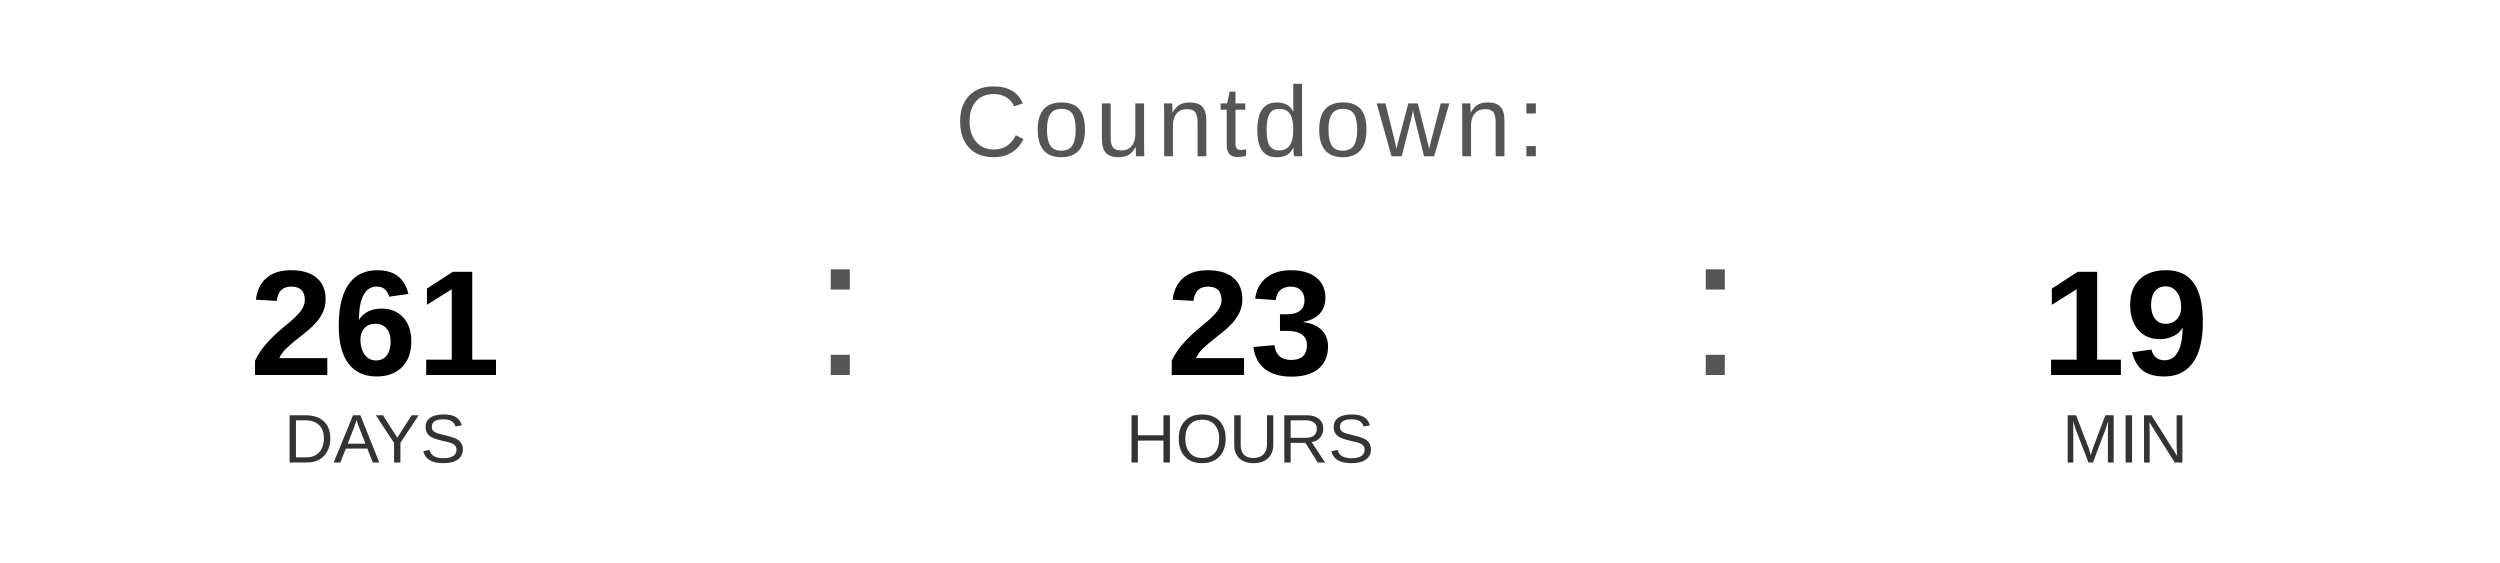
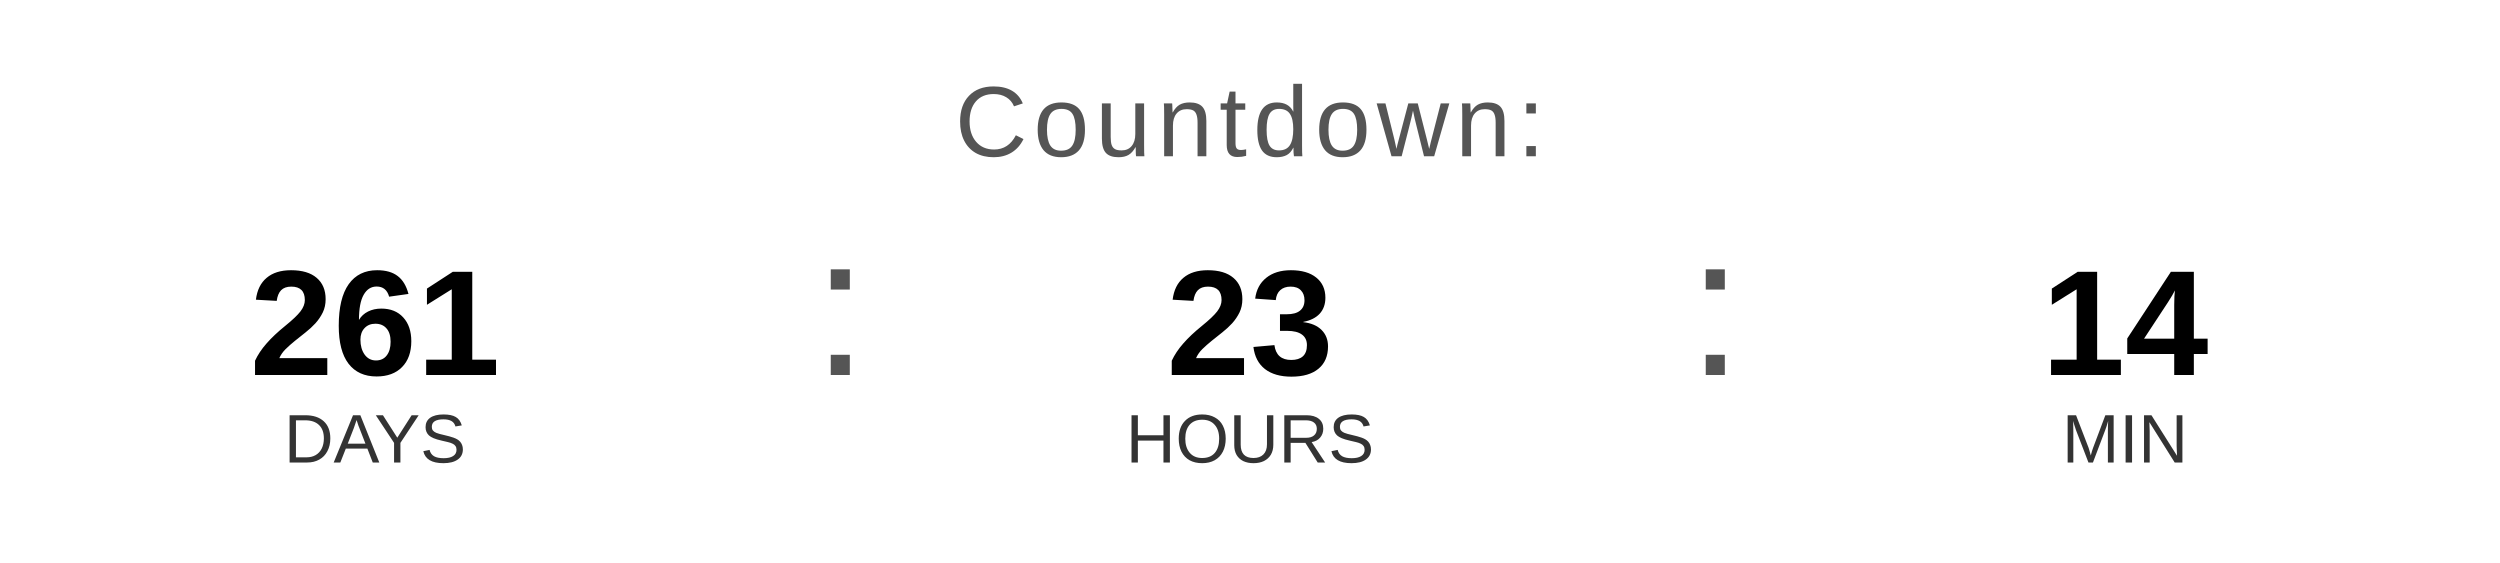
<svg xmlns="http://www.w3.org/2000/svg" width="400" height="90" viewBox="0 0 400 90">
  <text x="200" y="25" font-family="Arial, Helvetica, sans-serif" font-size="16" fill="#555555" text-anchor="middle" letter-spacing="1">
    Countdown:
  </text>
  <text x="60" y="60" font-family="Arial, Helvetica, sans-serif" font-size="24" font-weight="bold" fill="#000000" text-anchor="middle">261</text>
  <text x="60" y="74" font-family="Arial, Helvetica, sans-serif" font-size="11" fill="#333333" text-anchor="middle">DAYS</text>
  <text x="130" y="60" font-family="Arial, sans-serif" font-size="32" fill="#555555">:</text>
  <text x="200" y="60" font-family="Arial, Helvetica, sans-serif" font-size="24" font-weight="bold" fill="#000000" text-anchor="middle">23</text>
  <text x="200" y="74" font-family="Arial, Helvetica, sans-serif" font-size="11" fill="#333333" text-anchor="middle">HOURS</text>
  <text x="270" y="60" font-family="Arial, sans-serif" font-size="32" fill="#555555">:</text>
-   <text x="340" y="60" font-family="Arial, Helvetica, sans-serif" font-size="24" font-weight="bold" fill="#000000" text-anchor="middle">19</text>
+   <text x="340" y="60" font-family="Arial, Helvetica, sans-serif" font-size="24" font-weight="bold" fill="#000000" text-anchor="middle">14</text>
  <text x="340" y="74" font-family="Arial, Helvetica, sans-serif" font-size="11" fill="#333333" text-anchor="middle">MIN</text>
</svg>
